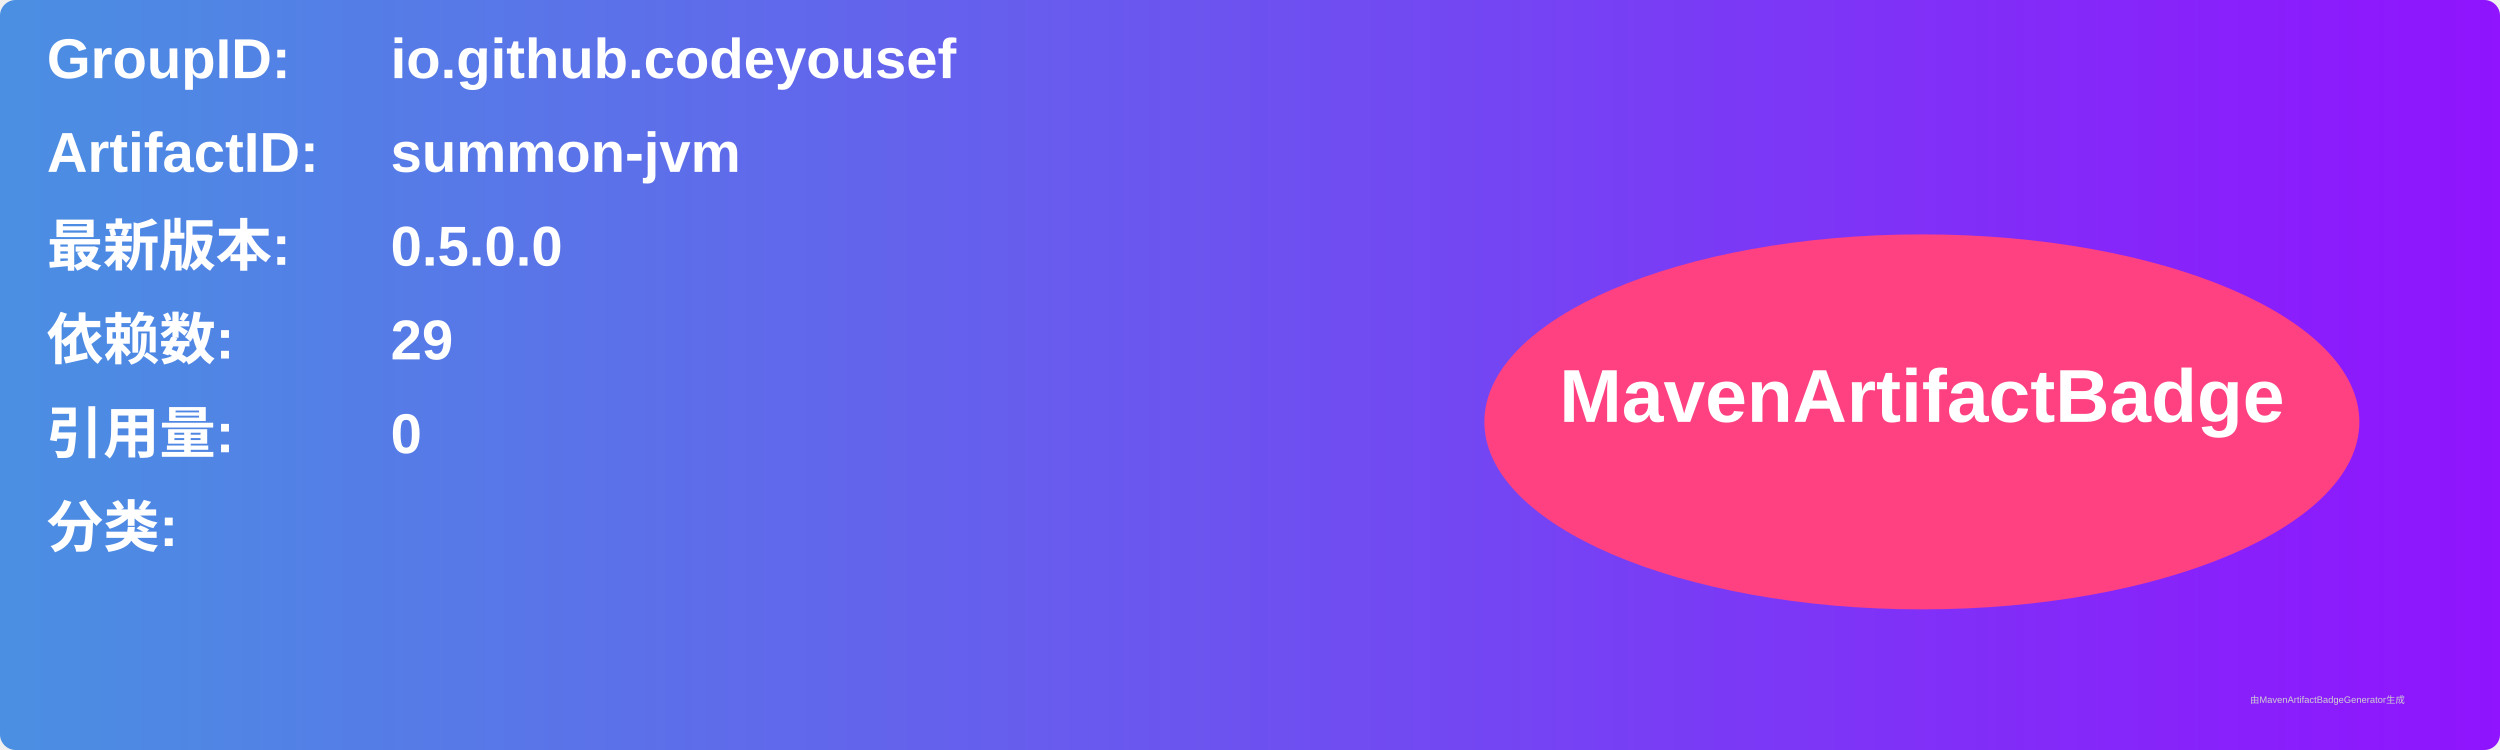
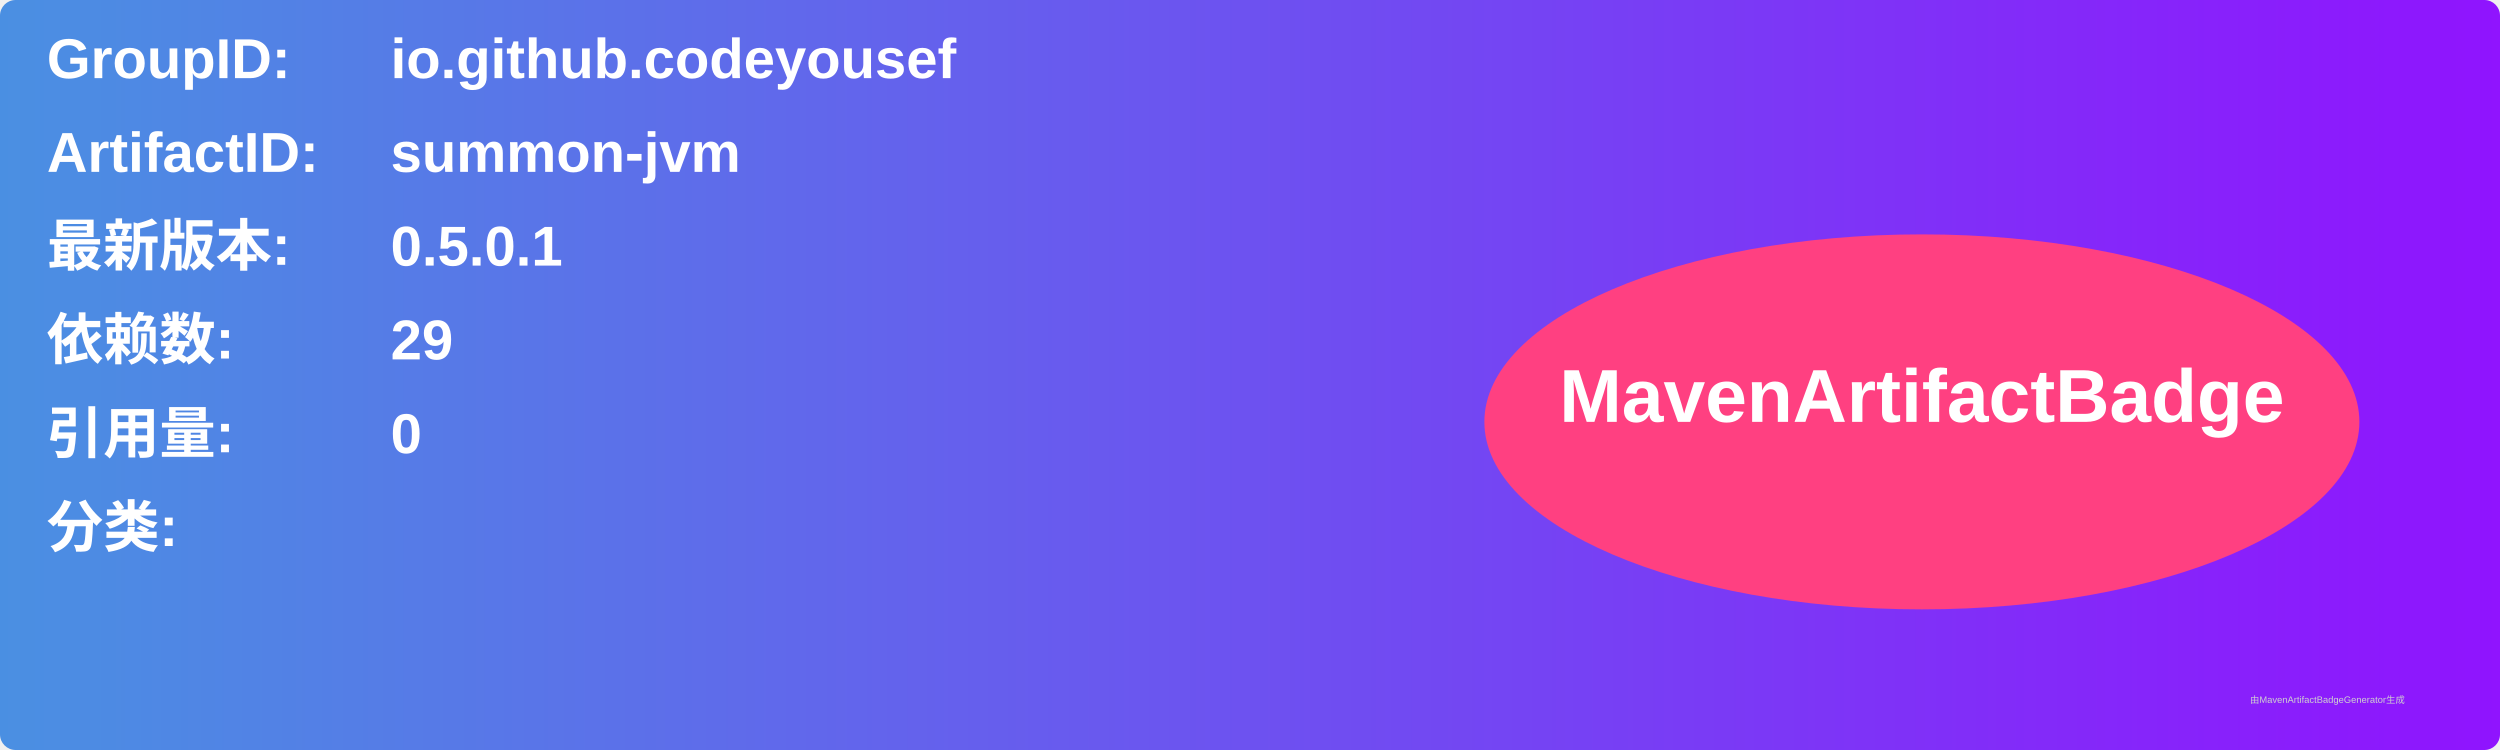
<svg xmlns="http://www.w3.org/2000/svg" width="800" height="240" viewBox="0 0 800 240">
  <linearGradient id="grad" x1="0%" y1="0%" x2="100%" y2="0%">
    <stop offset="0%" stop-color="#4a90e2" />
    <stop offset="100%" stop-color="#9013fe" />
  </linearGradient>
  <rect width="100%" height="100%" rx="5" ry="5" fill="url(#grad)" />
  <g transform="translate(15, 15)">
    <text x="0" y="10" font-family="Arial" font-size="18" fill="white" font-weight="bold" width="260">GroupID:</text>
    <text x="110" y="10" font-family="Arial" font-size="18" fill="white" font-weight="bold" width="460">io.github.codeyousef</text>
    <text x="0" y="40" font-family="Arial" font-size="18" fill="white" font-weight="bold" width="260">ArtifactID:</text>
    <text x="110" y="40" font-family="Arial" font-size="18" fill="white" font-weight="bold" width="460">summon-jvm</text>
    <text x="0" y="70" font-family="Arial" font-size="18" fill="white" font-weight="bold">最新版本:</text>
    <text x="110" y="70" font-family="Arial" font-size="18" fill="white" font-weight="bold">
-       <tspan font-weight="bold">0.5.0.0</tspan>
+       <tspan font-weight="bold">0.5.0.1</tspan>
    </text>
    <text x="0" y="100" font-family="Arial" font-size="18" fill="white" font-weight="bold">依赖数: </text>
    <text x="110" y="100" font-family="Arial" font-size="18" fill="white">
      <tspan font-weight="bold">29</tspan>
    </text>
    <text x="0" y="130" font-family="Arial" font-size="18" fill="white" font-weight="bold">引用量: </text>
    <text x="110" y="130" font-family="Arial" font-size="18" fill="white">
      <tspan font-weight="bold">0</tspan>
    </text>
    <text x="0" y="160" font-family="Arial" font-size="18" fill="white" font-weight="bold">分类:</text>
    <text x="10" y="190" font-family="Arial" font-size="10" fill="white">
      <tspan font-weight="bold" />
    </text>
    <ellipse cx="600" cy="120" rx="140" ry="60" fill="#ff4081" />
    <text x="600" y="120" text-anchor="middle" font-family="Arial" font-size="24" fill="white" font-weight="bold">MavenArtifactBadge</text>
  </g>
  <text x="720" y="225" font-family="Arial" font-size="3" fill="#d0d0d0">由MavenArtifactBadgeGenerator生成</text>
</svg>
